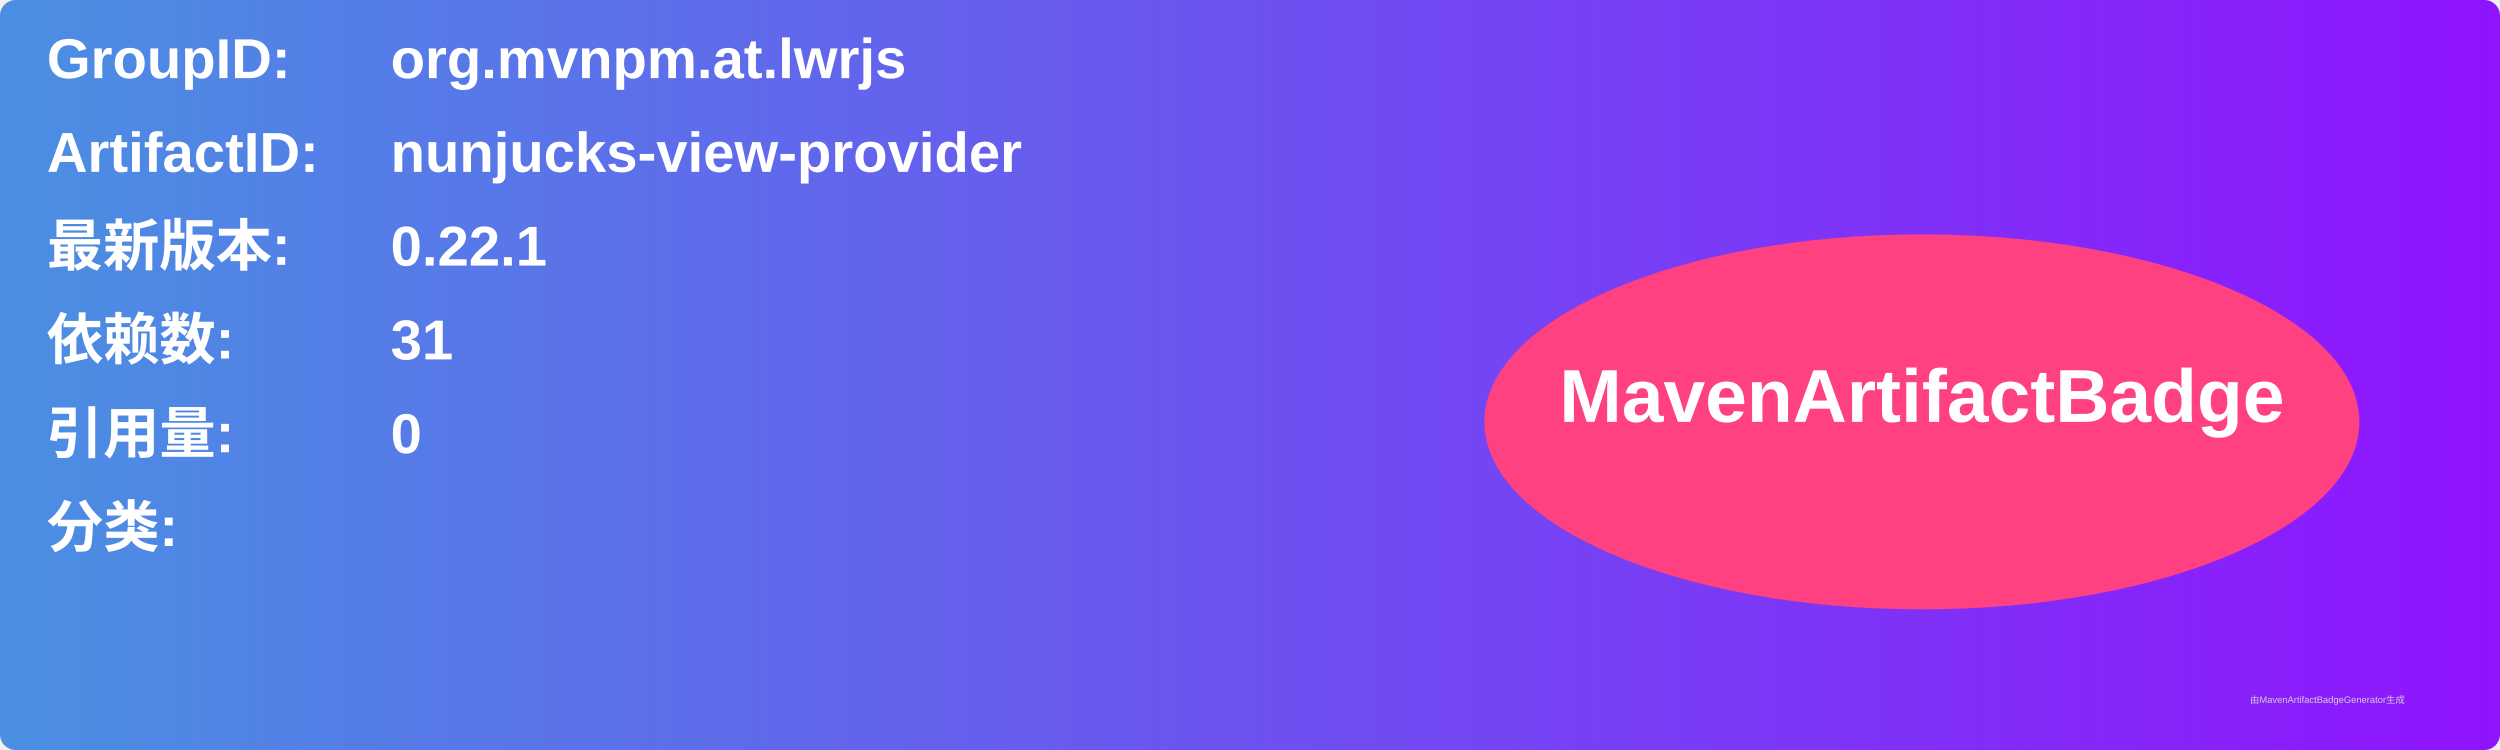
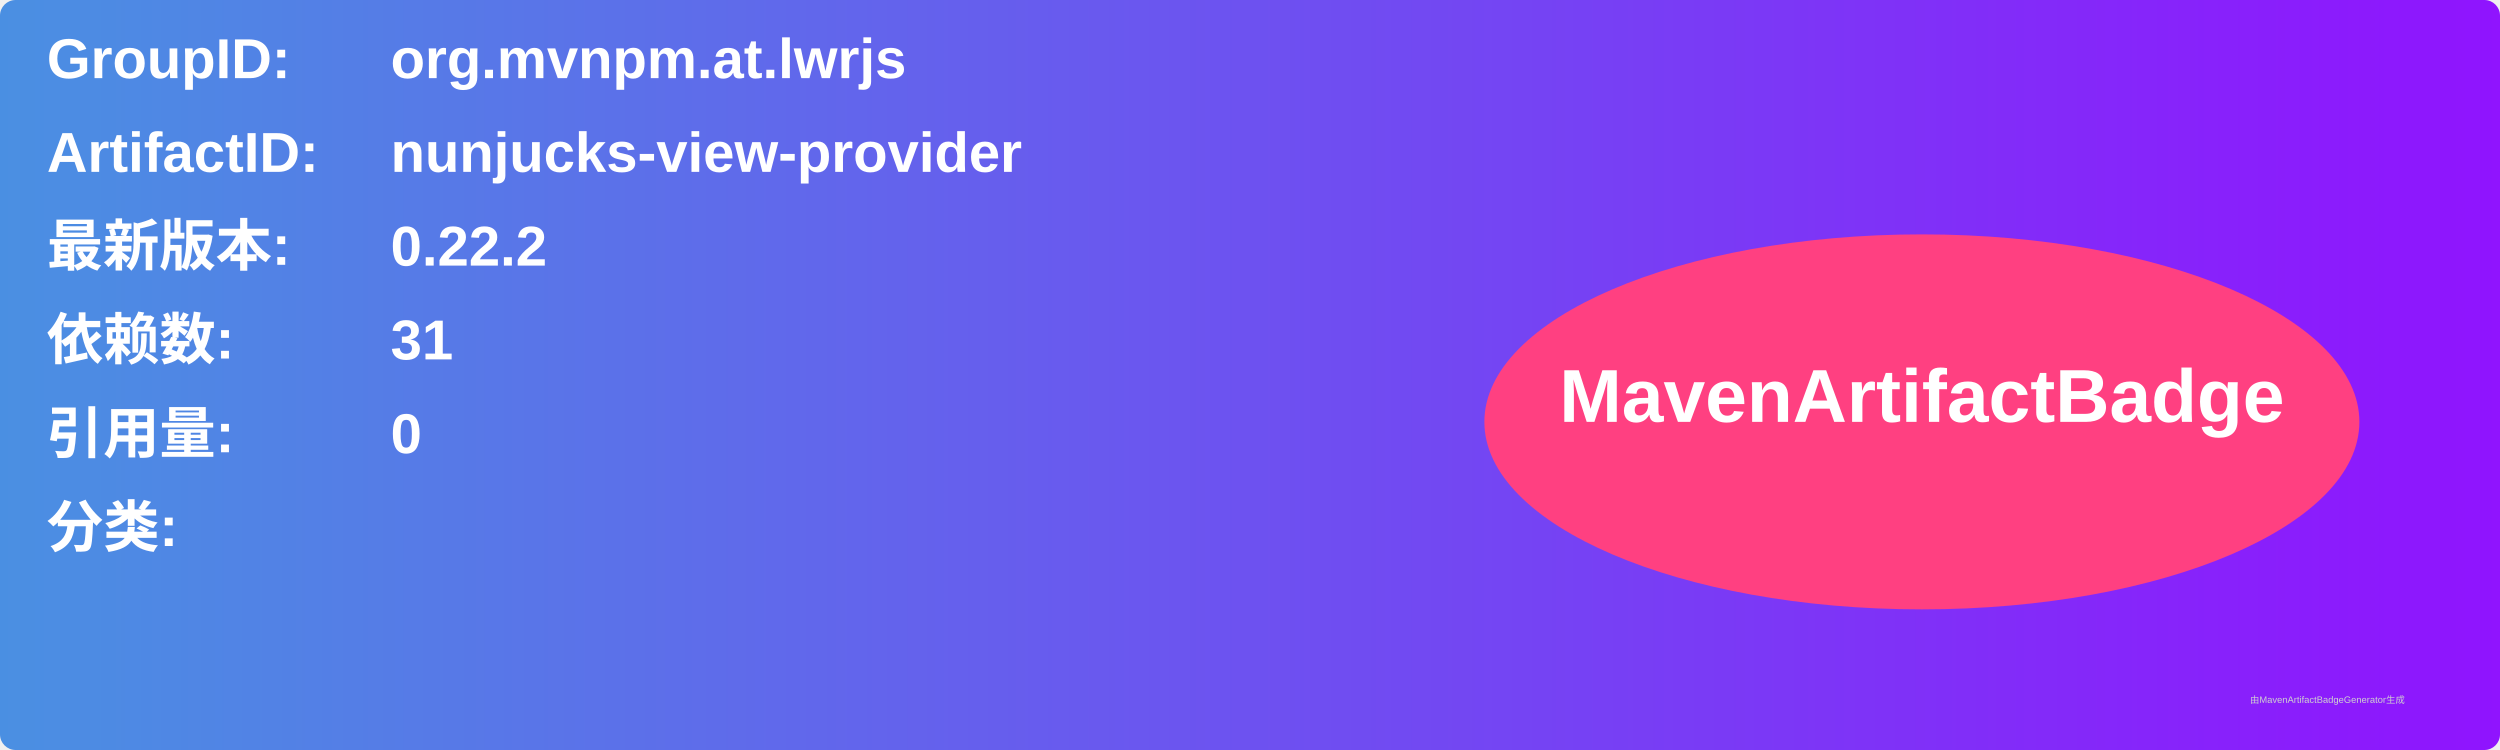
<svg xmlns="http://www.w3.org/2000/svg" width="800" height="240" viewBox="0 0 800 240">
  <linearGradient id="grad" x1="0%" y1="0%" x2="100%" y2="0%">
    <stop offset="0%" stop-color="#4a90e2" />
    <stop offset="100%" stop-color="#9013fe" />
  </linearGradient>
  <rect width="100%" height="100%" rx="5" ry="5" fill="url(#grad)" />
  <g transform="translate(15, 15)">
    <text x="0" y="10" font-family="Arial" font-size="18" fill="white" font-weight="bold" width="260">GroupID:</text>
    <text x="110" y="10" font-family="Arial" font-size="18" fill="white" font-weight="bold" width="460">org.mvnpm.at.lwrjs</text>
    <text x="0" y="40" font-family="Arial" font-size="18" fill="white" font-weight="bold" width="260">ArtifactID:</text>
    <text x="110" y="40" font-family="Arial" font-size="18" fill="white" font-weight="bold" width="460">nunjucks-view-provider</text>
    <text x="0" y="70" font-family="Arial" font-size="18" fill="white" font-weight="bold">最新版本:</text>
    <text x="110" y="70" font-family="Arial" font-size="18" fill="white" font-weight="bold">
-       <tspan font-weight="bold">0.22.1</tspan>
+       <tspan font-weight="bold">0.22.2</tspan>
    </text>
    <text x="0" y="100" font-family="Arial" font-size="18" fill="white" font-weight="bold">依赖数: </text>
    <text x="110" y="100" font-family="Arial" font-size="18" fill="white">
      <tspan font-weight="bold">31</tspan>
    </text>
    <text x="0" y="130" font-family="Arial" font-size="18" fill="white" font-weight="bold">引用量: </text>
    <text x="110" y="130" font-family="Arial" font-size="18" fill="white">
      <tspan font-weight="bold">0</tspan>
    </text>
    <text x="0" y="160" font-family="Arial" font-size="18" fill="white" font-weight="bold">分类:</text>
    <text x="10" y="190" font-family="Arial" font-size="10" fill="white">
      <tspan font-weight="bold" />
    </text>
    <ellipse cx="600" cy="120" rx="140" ry="60" fill="#ff4081" />
    <text x="600" y="120" text-anchor="middle" font-family="Arial" font-size="24" fill="white" font-weight="bold">MavenArtifactBadge</text>
  </g>
  <text x="720" y="225" font-family="Arial" font-size="3" fill="#d0d0d0">由MavenArtifactBadgeGenerator生成</text>
</svg>
